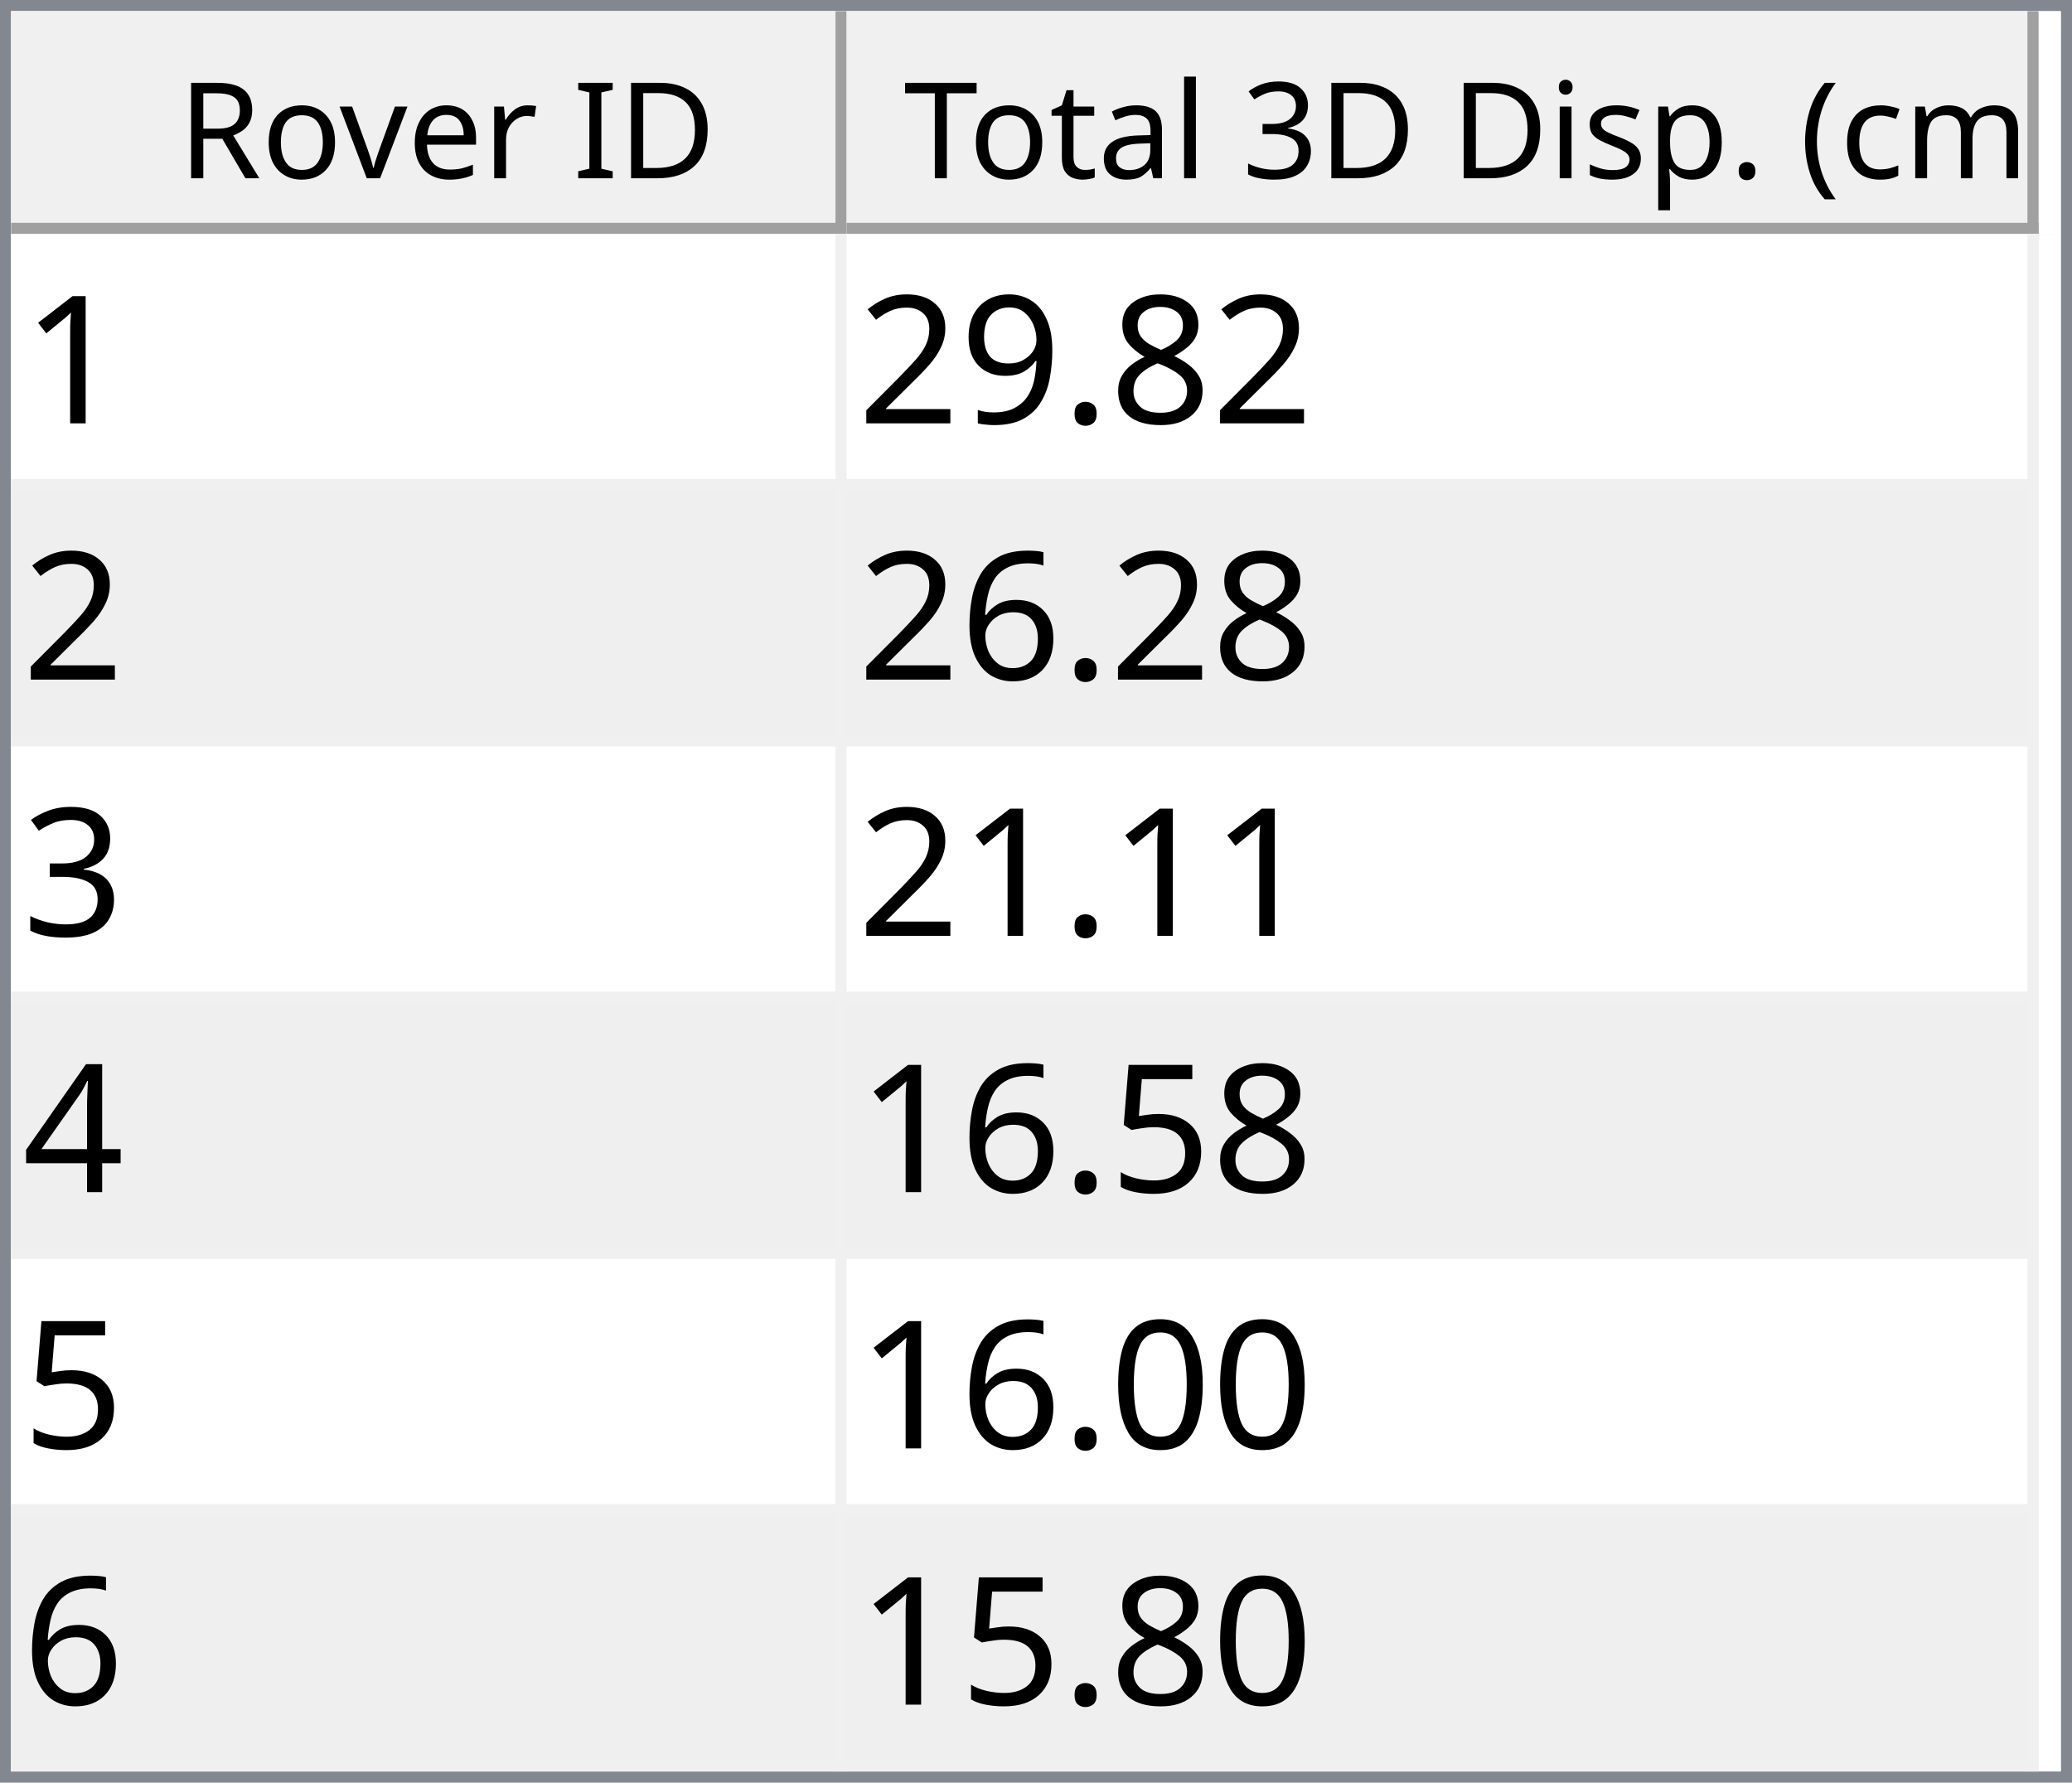
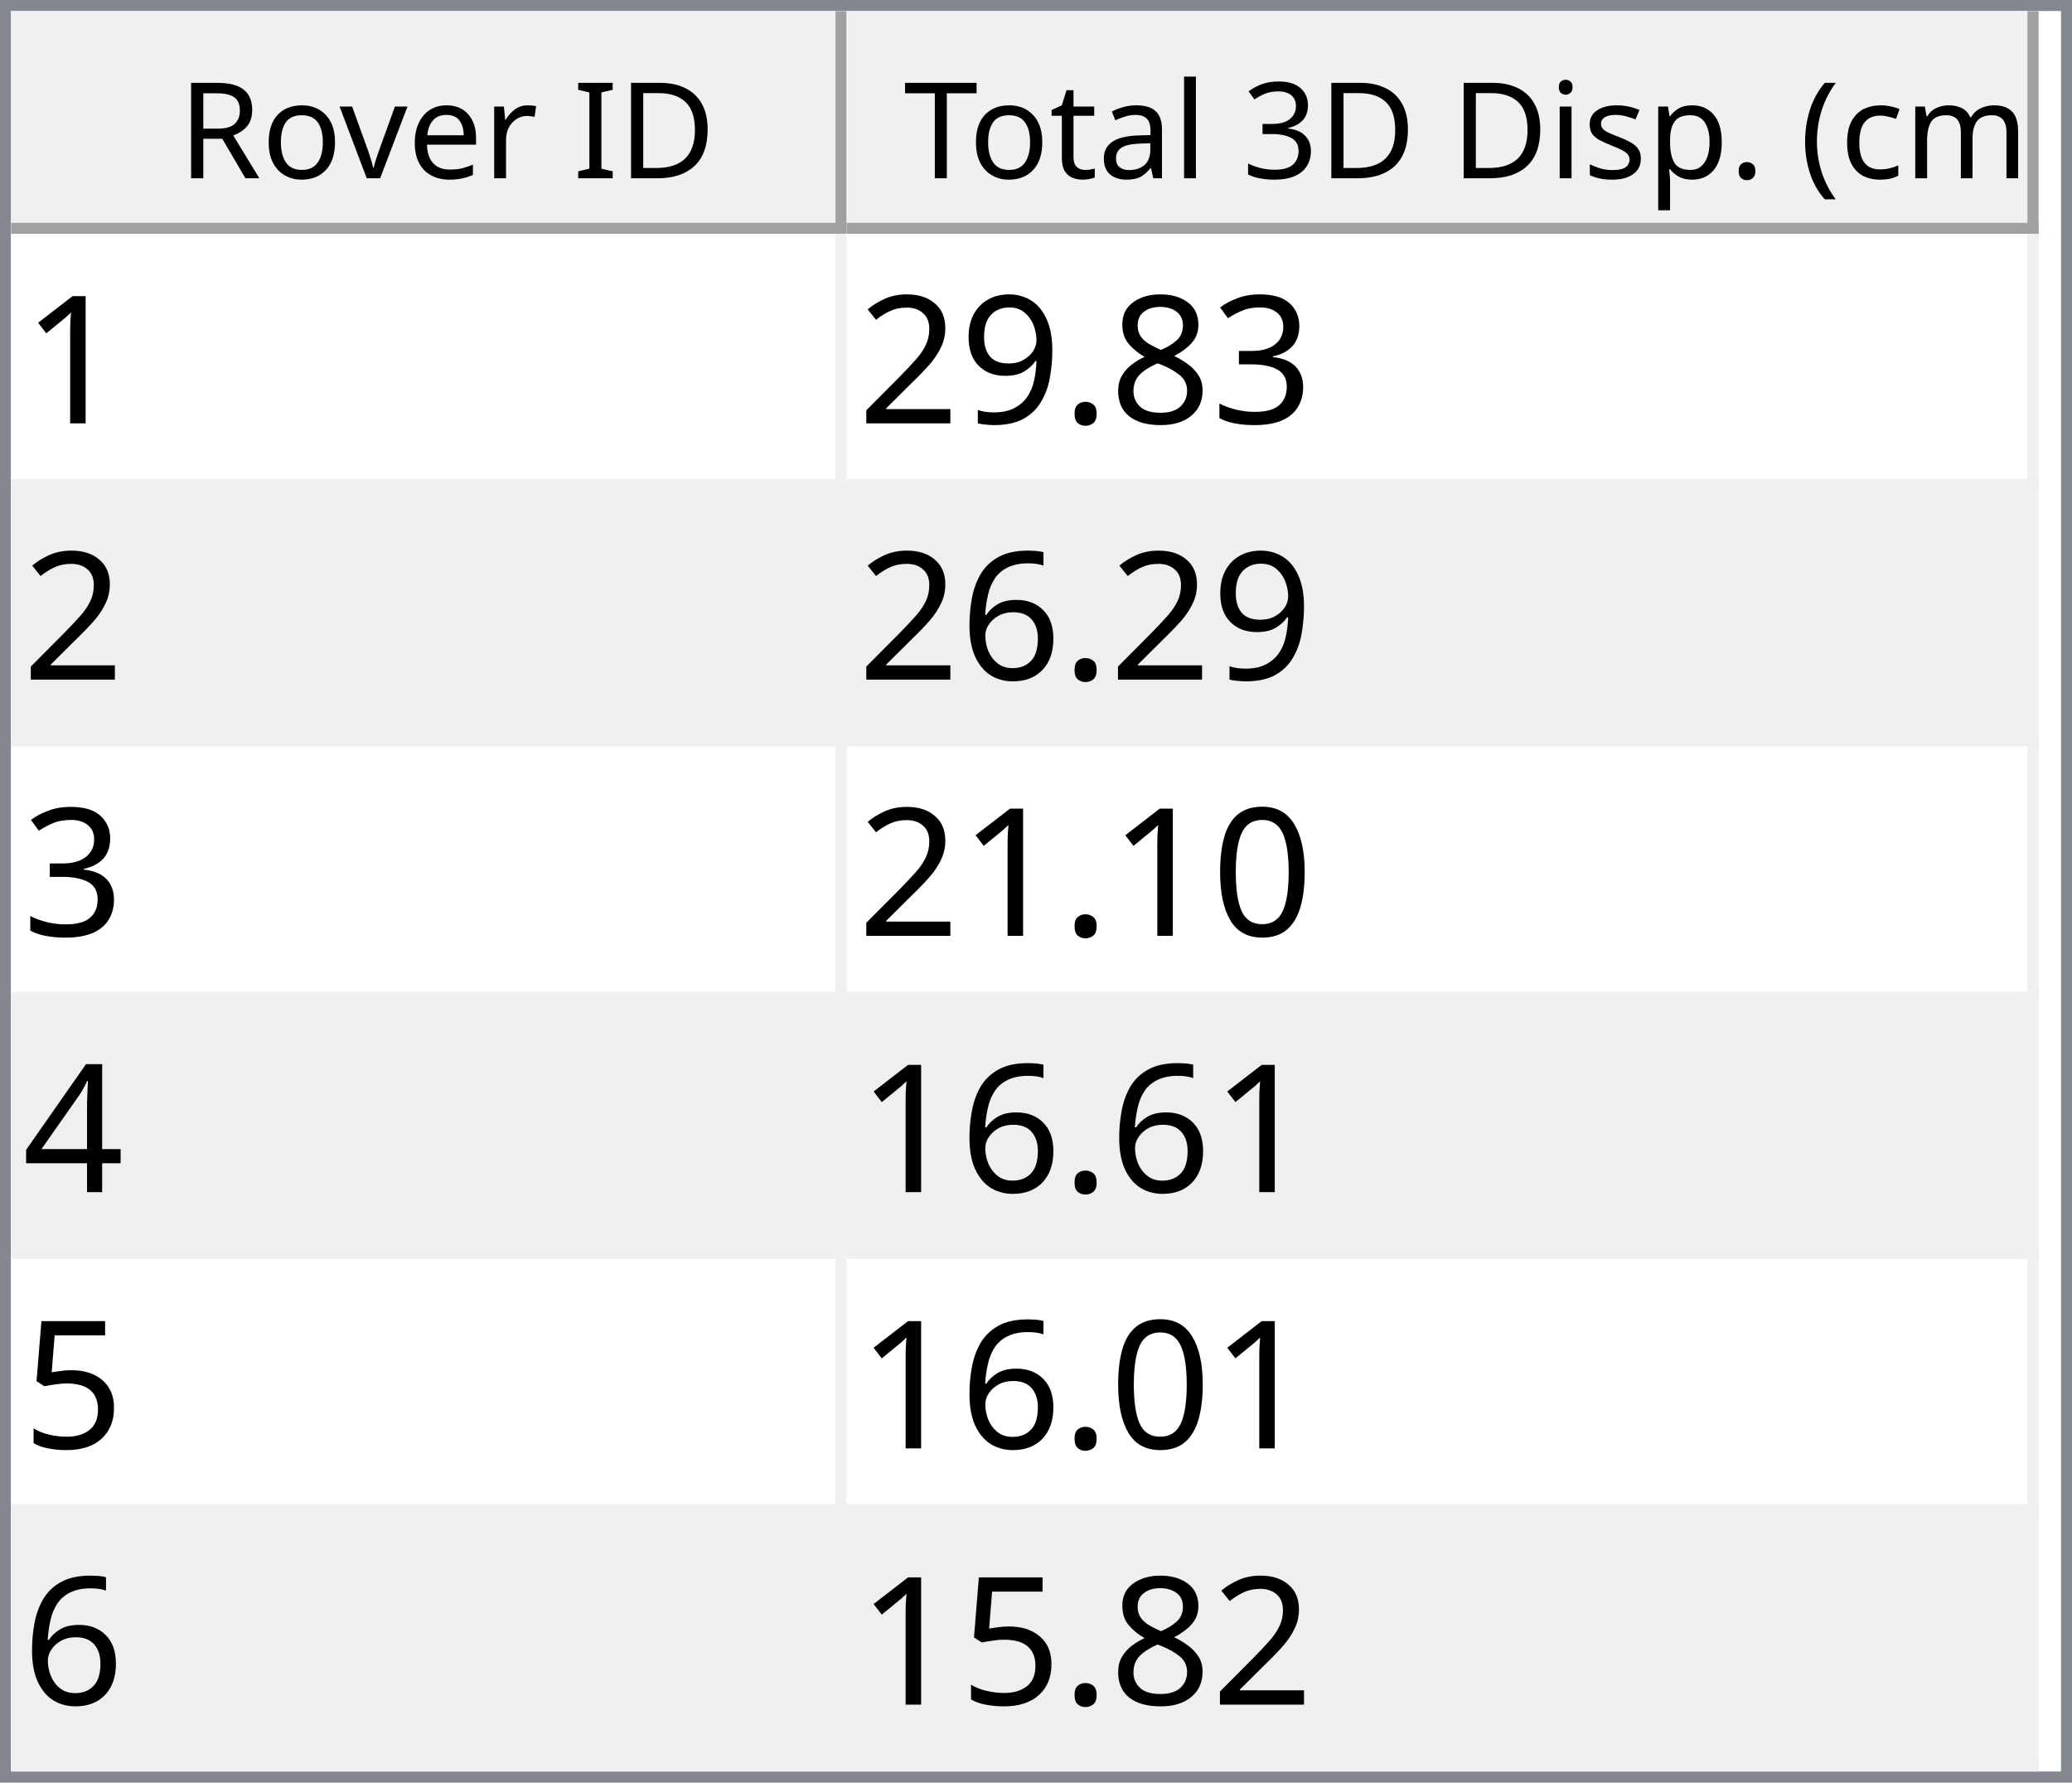
<svg xmlns="http://www.w3.org/2000/svg" style="fill-opacity:1; color-rendering:auto; color-interpolation:auto; text-rendering:auto; stroke:black; stroke-linecap:square; stroke-miterlimit:10; shape-rendering:auto; stroke-opacity:1; fill:black; stroke-dasharray:none; font-weight:normal; stroke-width:1; font-family:'Dialog'; font-style:normal; stroke-linejoin:miter; font-size:12px; stroke-dashoffset:0; image-rendering:auto;" width="186" height="160">
  <defs id="genericDefs" />
  <g>
    <defs id="defs1">
      <clipPath clipPathUnits="userSpaceOnUse" id="clipPath1">
        <path d="M0 0 L186 0 L186 160 L0 160 L0 0 Z" />
      </clipPath>
      <clipPath clipPathUnits="userSpaceOnUse" id="clipPath2">
        <path d="M0 0 L0 160 L186 160 L186 0 Z" />
      </clipPath>
      <clipPath clipPathUnits="userSpaceOnUse" id="clipPath3">
        <path d="M0 0 L0 20 L184 20 L184 0 Z" />
      </clipPath>
      <clipPath clipPathUnits="userSpaceOnUse" id="clipPath4">
        <path d="M0 0 L0 20 L75 20 L75 0 Z" />
      </clipPath>
      <clipPath clipPathUnits="userSpaceOnUse" id="clipPath5">
        <path d="M1 1 L1 19 L74 19 L74 1 Z" />
      </clipPath>
      <clipPath clipPathUnits="userSpaceOnUse" id="clipPath6">
        <path d="M0 0 L0 18 L73 18 L73 0 Z" />
      </clipPath>
      <clipPath clipPathUnits="userSpaceOnUse" id="clipPath7">
        <path d="M-0.5 -0.5 L-0.5 19.5 L74.5 19.5 L74.5 -0.5 Z" />
      </clipPath>
      <clipPath clipPathUnits="userSpaceOnUse" id="clipPath8">
        <path d="M0 0 L0 20 L107 20 L107 0 Z" />
      </clipPath>
      <clipPath clipPathUnits="userSpaceOnUse" id="clipPath9">
        <path d="M1 1 L1 19 L106 19 L106 1 Z" />
      </clipPath>
      <clipPath clipPathUnits="userSpaceOnUse" id="clipPath10">
        <path d="M0 0 L0 18 L105 18 L105 0 Z" />
      </clipPath>
      <clipPath clipPathUnits="userSpaceOnUse" id="clipPath11">
        <path d="M-0.5 -0.5 L-0.5 19.5 L106.5 19.5 L106.5 -0.5 Z" />
      </clipPath>
      <clipPath clipPathUnits="userSpaceOnUse" id="clipPath12">
        <path d="M0 0 L0 138 L184 138 L184 0 Z" />
      </clipPath>
      <clipPath clipPathUnits="userSpaceOnUse" id="clipPath13">
        <path d="M0 0 L0 138 L182 138 L182 0 Z" />
      </clipPath>
      <clipPath clipPathUnits="userSpaceOnUse" id="clipPath14">
        <path d="M-0.5 -0.5 L-0.5 137.5 L181.5 137.5 L181.5 -0.5 Z" />
      </clipPath>
      <clipPath clipPathUnits="userSpaceOnUse" id="clipPath15">
        <path d="M0 0 L0 22 L74 22 L74 0 Z" />
      </clipPath>
      <clipPath clipPathUnits="userSpaceOnUse" id="clipPath16">
        <path d="M0 0 L0 22 L106 22 L106 0 Z" />
      </clipPath>
      <font horiz-adv-x="64.551" id="font1">
        <font-face ascent="107.91" descent="25.098" units-per-em="100" style="font-style:normal; font-family:Segoe UI; font-weight:normal;" />
        <missing-glyph horiz-adv-x="64.551" d="M8.109 0 L8.109 68.266 L56.453 68.266 L56.453 0 L8.109 0 ZM15.328 7.234 L49.219 7.234 L49.219 61.031 L15.328 61.031 L15.328 7.234 Z" />
        <glyph unicode="D" horiz-adv-x="70.117" d="M9.188 0 L9.188 70.016 L28.516 70.016 Q65.531 70.016 65.531 35.891 Q65.531 19.672 55.25 9.836 Q44.969 0 27.734 0 L9.188 0 ZM17.391 62.594 L17.391 7.422 L27.828 7.422 Q41.609 7.422 49.273 14.797 Q56.938 22.172 56.938 35.688 Q56.938 62.594 28.328 62.594 L17.391 62.594 Z" />
        <glyph unicode="I" horiz-adv-x="26.611" d="M17.391 0 L9.188 0 L9.188 70.016 L17.391 70.016 L17.391 0 Z" />
        <glyph unicode=" " horiz-adv-x="27.393" d="" />
        <glyph unicode="r" horiz-adv-x="34.766" d="M34.188 41.891 Q32.078 43.5 28.125 43.5 Q23 43.5 19.555 38.672 Q16.109 33.844 16.109 25.484 L16.109 0 L8.109 0 L8.109 50 L16.109 50 L16.109 39.703 L16.312 39.703 Q18.016 44.969 21.531 47.922 Q25.047 50.875 29.391 50.875 Q32.516 50.875 34.188 50.203 L34.188 41.891 Z" />
        <glyph unicode="e" horiz-adv-x="52.295" d="M48.297 23 L12.984 23 Q13.188 14.656 17.484 10.109 Q21.781 5.562 29.297 5.562 Q37.75 5.562 44.828 11.141 L44.828 3.609 Q38.234 -1.172 27.391 -1.172 Q16.797 -1.172 10.742 5.641 Q4.688 12.453 4.688 24.812 Q4.688 36.469 11.305 43.82 Q17.922 51.172 27.734 51.172 Q37.547 51.172 42.922 44.828 Q48.297 38.484 48.297 27.203 L48.297 23 ZM40.094 29.781 Q40.047 36.719 36.75 40.578 Q33.453 44.438 27.594 44.438 Q21.922 44.438 17.969 40.383 Q14.016 36.328 13.094 29.781 L40.094 29.781 Z" />
        <glyph unicode="v" horiz-adv-x="47.9" d="M47.406 50 L27.484 0 L19.625 0 L0.688 50 L9.469 50 L22.172 13.672 Q23.578 9.672 23.922 6.688 L24.125 6.688 Q24.609 10.453 25.688 13.484 L38.969 50 L47.406 50 Z" />
        <glyph unicode="o" horiz-adv-x="58.594" d="M29 -1.172 Q17.922 -1.172 11.305 5.836 Q4.688 12.844 4.688 24.422 Q4.688 37.016 11.57 44.094 Q18.453 51.172 30.172 51.172 Q41.359 51.172 47.633 44.289 Q53.906 37.406 53.906 25.203 Q53.906 13.234 47.141 6.031 Q40.375 -1.172 29 -1.172 ZM29.594 44.438 Q21.875 44.438 17.383 39.188 Q12.891 33.938 12.891 24.703 Q12.891 15.828 17.43 10.695 Q21.969 5.562 29.594 5.562 Q37.359 5.562 41.531 10.594 Q45.703 15.625 45.703 24.906 Q45.703 34.281 41.531 39.359 Q37.359 44.438 29.594 44.438 Z" />
        <glyph unicode="R" horiz-adv-x="59.814" d="M59.375 0 L49.609 0 L37.891 19.625 Q36.281 22.359 34.766 24.289 Q33.25 26.219 31.664 27.438 Q30.078 28.656 28.25 29.219 Q26.422 29.781 24.125 29.781 L17.391 29.781 L17.391 0 L9.188 0 L9.188 70.016 L30.078 70.016 Q34.672 70.016 38.555 68.867 Q42.438 67.719 45.289 65.375 Q48.141 63.031 49.758 59.547 Q51.375 56.062 51.375 51.375 Q51.375 47.703 50.273 44.656 Q49.172 41.609 47.148 39.211 Q45.125 36.812 42.266 35.133 Q39.406 33.453 35.844 32.516 L35.844 32.328 Q37.594 31.547 38.891 30.547 Q40.188 29.547 41.359 28.18 Q42.531 26.812 43.68 25.078 Q44.828 23.344 46.234 21.047 L59.375 0 ZM17.391 62.594 L17.391 37.203 L28.516 37.203 Q31.594 37.203 34.203 38.133 Q36.812 39.062 38.719 40.797 Q40.625 42.531 41.703 45.047 Q42.781 47.562 42.781 50.688 Q42.781 56.297 39.141 59.445 Q35.5 62.594 28.609 62.594 L17.391 62.594 Z" />
        <glyph unicode=")" horiz-adv-x="30.176" d="M8.297 -15.922 L1.172 -15.922 Q16.406 2.344 16.406 26.812 Q16.406 51.469 1.078 70.016 L8.297 70.016 Q23.531 52.156 23.531 26.703 Q23.531 1.375 8.297 -15.922 Z" />
        <glyph unicode="m" horiz-adv-x="86.133" d="M79.109 0 L71.094 0 L71.094 28.719 Q71.094 37.016 68.531 40.727 Q65.969 44.438 59.906 44.438 Q54.781 44.438 51.195 39.75 Q47.609 35.062 47.609 28.516 L47.609 0 L39.594 0 L39.594 29.688 Q39.594 44.438 28.219 44.438 Q22.953 44.438 19.531 40.016 Q16.109 35.594 16.109 28.516 L16.109 0 L8.109 0 L8.109 50 L16.109 50 L16.109 42.094 L16.312 42.094 Q21.625 51.172 31.844 51.172 Q36.969 51.172 40.773 48.312 Q44.578 45.453 46 40.828 Q51.562 51.172 62.594 51.172 Q79.109 51.172 79.109 30.812 L79.109 0 Z" />
        <glyph unicode="c" horiz-adv-x="46.191" d="M42.188 2.297 Q36.422 -1.172 28.516 -1.172 Q17.828 -1.172 11.258 5.789 Q4.688 12.75 4.688 23.828 Q4.688 36.188 11.766 43.68 Q18.844 51.172 30.672 51.172 Q37.25 51.172 42.281 48.734 L42.281 40.531 Q36.719 44.438 30.375 44.438 Q22.703 44.438 17.797 38.945 Q12.891 33.453 12.891 24.516 Q12.891 15.719 17.508 10.641 Q22.125 5.562 29.891 5.562 Q36.422 5.562 42.188 9.906 L42.188 2.297 Z" />
        <glyph unicode="(" horiz-adv-x="30.176" d="M29.109 -15.922 L21.969 -15.922 Q6.844 1.375 6.844 26.703 Q6.844 52.156 21.969 70.016 L29.203 70.016 Q13.875 51.469 13.875 26.812 Q13.875 2.344 29.109 -15.922 Z" />
        <glyph unicode="." horiz-adv-x="21.68" d="M10.891 -1.078 Q8.641 -1.078 7.055 0.539 Q5.469 2.156 5.469 4.391 Q5.469 6.641 7.055 8.273 Q8.641 9.906 10.891 9.906 Q13.188 9.906 14.797 8.273 Q16.406 6.641 16.406 4.391 Q16.406 2.156 14.797 0.539 Q13.188 -1.078 10.891 -1.078 Z" />
        <glyph unicode="p" horiz-adv-x="58.789" d="M16.312 7.234 L16.109 7.234 L16.109 -23 L8.109 -23 L8.109 50 L16.109 50 L16.109 41.219 L16.312 41.219 Q22.219 51.172 33.594 51.172 Q43.266 51.172 48.688 44.461 Q54.109 37.75 54.109 26.469 Q54.109 13.922 48 6.375 Q41.891 -1.172 31.297 -1.172 Q21.578 -1.172 16.312 7.234 ZM16.109 27.391 L16.109 20.406 Q16.109 14.203 20.141 9.883 Q24.172 5.562 30.375 5.562 Q37.641 5.562 41.773 11.133 Q45.906 16.703 45.906 26.609 Q45.906 34.969 42.047 39.703 Q38.188 44.438 31.594 44.438 Q24.609 44.438 20.359 39.578 Q16.109 34.719 16.109 27.391 Z" />
        <glyph unicode="s" horiz-adv-x="42.432" d="M5.078 1.812 L5.078 10.406 Q11.625 5.562 19.484 5.562 Q30.031 5.562 30.031 12.594 Q30.031 14.594 29.125 15.992 Q28.219 17.391 26.68 18.461 Q25.141 19.531 23.07 20.383 Q21 21.234 18.609 22.172 Q15.281 23.484 12.766 24.828 Q10.25 26.172 8.57 27.859 Q6.891 29.547 6.031 31.695 Q5.172 33.844 5.172 36.719 Q5.172 40.234 6.789 42.945 Q8.406 45.656 11.086 47.484 Q13.766 49.312 17.211 50.242 Q20.656 51.172 24.312 51.172 Q30.812 51.172 35.938 48.922 L35.938 40.828 Q30.422 44.438 23.25 44.438 Q21 44.438 19.195 43.922 Q17.391 43.406 16.094 42.477 Q14.797 41.547 14.086 40.258 Q13.375 38.969 13.375 37.406 Q13.375 35.453 14.086 34.133 Q14.797 32.812 16.164 31.789 Q17.531 30.766 19.484 29.938 Q21.438 29.109 23.922 28.125 Q27.25 26.859 29.883 25.516 Q32.516 24.172 34.375 22.484 Q36.234 20.797 37.234 18.602 Q38.234 16.406 38.234 13.375 Q38.234 9.672 36.602 6.938 Q34.969 4.203 32.234 2.398 Q29.5 0.594 25.93 -0.289 Q22.359 -1.172 18.453 -1.172 Q10.75 -1.172 5.078 1.812 Z" />
        <glyph unicode="i" horiz-adv-x="24.219" d="M12.203 62.703 Q10.062 62.703 8.547 64.164 Q7.031 65.625 7.031 67.875 Q7.031 70.125 8.547 71.609 Q10.062 73.094 12.203 73.094 Q14.406 73.094 15.945 71.609 Q17.484 70.125 17.484 67.875 Q17.484 65.719 15.945 64.211 Q14.406 62.703 12.203 62.703 ZM16.109 0 L8.109 0 L8.109 50 L16.109 50 L16.109 0 Z" />
        <glyph unicode="3" horiz-adv-x="53.906" d="M46.531 19.828 Q46.531 15.094 44.75 11.211 Q42.969 7.328 39.719 4.57 Q36.469 1.812 31.93 0.297 Q27.391 -1.219 21.922 -1.219 Q11.922 -1.219 6 2.594 L6 11.188 Q13.094 5.609 22.219 5.609 Q25.875 5.609 28.828 6.539 Q31.781 7.469 33.906 9.227 Q36.031 10.984 37.18 13.477 Q38.328 15.969 38.328 19.094 Q38.328 32.812 18.797 32.812 L12.984 32.812 L12.984 39.594 L18.5 39.594 Q35.797 39.594 35.797 52.484 Q35.797 64.406 22.609 64.406 Q15.188 64.406 8.688 59.422 L8.688 67.188 Q15.375 71.188 24.609 71.188 Q29 71.188 32.57 69.969 Q36.141 68.75 38.68 66.555 Q41.219 64.359 42.609 61.281 Q44 58.203 44 54.5 Q44 40.672 30.031 36.719 L30.031 36.531 Q33.594 36.141 36.625 34.797 Q39.656 33.453 41.852 31.305 Q44.047 29.156 45.289 26.25 Q46.531 23.344 46.531 19.828 Z" />
        <glyph unicode="l" horiz-adv-x="24.219" d="M16.109 0 L8.109 0 L8.109 74.031 L16.109 74.031 L16.109 0 Z" />
        <glyph unicode="a" horiz-adv-x="50.879" d="M43.891 0 L35.891 0 L35.891 7.812 L35.688 7.812 Q30.469 -1.172 20.312 -1.172 Q12.844 -1.172 8.617 2.781 Q4.391 6.734 4.391 13.281 Q4.391 27.297 20.906 29.594 L35.891 31.688 Q35.891 44.438 25.594 44.438 Q16.547 44.438 9.281 38.281 L9.281 46.484 Q16.656 51.172 26.266 51.172 Q43.891 51.172 43.891 32.516 L43.891 0 ZM35.891 25.297 L23.828 23.641 Q18.266 22.859 15.43 20.875 Q12.594 18.891 12.594 13.875 Q12.594 10.203 15.211 7.883 Q17.828 5.562 22.172 5.562 Q28.125 5.562 32.008 9.742 Q35.891 13.922 35.891 20.312 L35.891 25.297 Z" />
        <glyph unicode="t" horiz-adv-x="33.887" d="M31.297 0.484 Q28.469 -1.078 23.828 -1.078 Q10.688 -1.078 10.688 13.578 L10.688 43.172 L2.094 43.172 L2.094 50 L10.688 50 L10.688 62.203 L18.703 64.797 L18.703 50 L31.297 50 L31.297 43.172 L18.703 43.172 L18.703 14.984 Q18.703 9.969 20.414 7.82 Q22.125 5.672 26.078 5.672 Q29.109 5.672 31.297 7.328 L31.297 0.484 Z" />
        <glyph unicode="T" horiz-adv-x="52.393" d="M50.594 62.594 L30.375 62.594 L30.375 0 L22.172 0 L22.172 62.594 L2 62.594 L2 70.016 L50.594 70.016 L50.594 62.594 Z" />
      </font>
      <font horiz-adv-x="75.0" id="font2">
        <font-face ascent="100.537" descent="21.973" units-per-em="100" style="font-style:normal; font-family:sans-serif; font-weight:normal;" />
        <missing-glyph horiz-adv-x="75.0" d="M12.5 0 L12.5 62.5 L62.5 62.5 L62.5 0 L12.5 0 ZM14.062 1.562 L60.938 1.562 L60.938 60.938 L14.062 60.938 L14.062 1.562 Z" />
        <glyph unicode="1" horiz-adv-x="55.615" d="M37.25 0 L28.469 0 L28.469 56 Q25.297 52.984 20.141 49.953 Q14.984 46.922 10.891 45.406 L10.891 53.906 Q18.266 57.375 23.781 62.305 Q29.297 67.234 31.594 71.875 L37.25 71.875 L37.25 0 Z" />
+         <glyph unicode="3" horiz-adv-x="55.615" d="M4.203 18.891 L12.984 20.062 Q14.5 12.594 18.141 9.297 Q21.781 6 27 6 Q33.203 6 37.477 10.297 Q41.75 14.594 41.75 20.953 Q41.75 27 37.797 30.93 Q33.844 34.859 27.734 34.859 Q25.25 34.859 21.531 33.891 L22.516 41.609 Q23.391 41.5 23.922 41.5 Q29.547 41.5 34.039 44.43 Q38.531 47.359 38.531 53.469 Q38.531 58.297 35.258 61.477 Q31.984 64.656 26.812 64.656 Q21.688 64.656 18.266 61.43 Q14.844 58.203 13.875 51.766 L5.078 53.328 Q6.688 62.156 12.398 67.016 Q18.109 71.875 26.609 71.875 Q32.469 71.875 37.398 69.359 Q42.328 66.844 44.945 62.5 Q47.562 58.156 47.562 53.266 Q47.562 48.641 45.07 44.828 Q42.578 41.016 37.703 38.766 Q44.047 37.312 47.562 32.695 Q51.078 28.078 51.078 21.141 Q51.078 11.766 44.242 5.25 Q37.406 -1.266 26.953 -1.266 Q17.531 -1.266 11.305 4.352 Q5.078 9.969 4.203 18.891 Z" />
        <glyph unicode="8" horiz-adv-x="55.615" d="M17.672 38.812 Q12.203 40.828 9.57 44.539 Q6.938 48.25 6.938 53.422 Q6.938 61.234 12.555 66.555 Q18.172 71.875 27.484 71.875 Q36.859 71.875 42.578 66.43 Q48.297 60.984 48.297 53.172 Q48.297 48.188 45.68 44.508 Q43.062 40.828 37.75 38.812 Q44.344 36.672 47.781 31.883 Q51.219 27.094 51.219 20.453 Q51.219 11.281 44.727 5.031 Q38.234 -1.219 27.641 -1.219 Q17.047 -1.219 10.547 5.055 Q4.047 11.328 4.047 20.703 Q4.047 27.688 7.594 32.398 Q11.141 37.109 17.672 38.812 ZM15.922 53.719 Q15.922 48.641 19.195 45.414 Q22.469 42.188 27.688 42.188 Q32.766 42.188 36.016 45.383 Q39.266 48.578 39.266 53.219 Q39.266 58.062 35.914 61.359 Q32.562 64.656 27.594 64.656 Q22.562 64.656 19.242 61.43 Q15.922 58.203 15.922 53.719 ZM13.094 20.656 Q13.094 16.891 14.875 13.375 Q16.656 9.859 20.172 7.93 Q23.688 6 27.734 6 Q34.031 6 38.133 10.055 Q42.234 14.109 42.234 20.359 Q42.234 26.703 38.016 30.859 Q33.797 35.016 27.438 35.016 Q21.234 35.016 17.164 30.914 Q13.094 26.812 13.094 20.656 Z" />
        <glyph unicode="." horiz-adv-x="27.783" d="M9.078 0 L9.078 10.016 L19.094 10.016 L19.094 0 L9.078 0 Z" />
        <glyph unicode="9" horiz-adv-x="55.615" d="M5.469 16.547 L13.922 17.328 Q14.984 11.375 18.016 8.688 Q21.047 6 25.781 6 Q29.828 6 32.883 7.859 Q35.938 9.719 37.891 12.82 Q39.844 15.922 41.164 21.195 Q42.484 26.469 42.484 31.938 Q42.484 32.516 42.438 33.688 Q39.797 29.5 35.234 26.883 Q30.672 24.266 25.344 24.266 Q16.453 24.266 10.305 30.711 Q4.156 37.156 4.156 47.703 Q4.156 58.594 10.578 65.234 Q17 71.875 26.656 71.875 Q33.641 71.875 39.43 68.117 Q45.219 64.359 48.219 57.398 Q51.219 50.438 51.219 37.25 Q51.219 23.531 48.242 15.406 Q45.266 7.281 39.383 3.031 Q33.5 -1.219 25.594 -1.219 Q17.188 -1.219 11.867 3.445 Q6.547 8.109 5.469 16.547 ZM41.453 48.141 Q41.453 55.719 37.43 60.156 Q33.406 64.594 27.734 64.594 Q21.875 64.594 17.531 59.812 Q13.188 55.031 13.188 47.406 Q13.188 40.578 17.312 36.305 Q21.438 32.031 27.484 32.031 Q33.594 32.031 37.523 36.305 Q41.453 40.578 41.453 48.141 Z" />
        <glyph unicode="2" horiz-adv-x="55.615" d="M50.344 8.453 L50.344 0 L3.031 0 Q2.938 3.172 4.047 6.109 Q5.859 10.938 9.836 15.625 Q13.812 20.312 21.344 26.469 Q33.016 36.031 37.117 41.625 Q41.219 47.219 41.219 52.203 Q41.219 57.422 37.477 61.008 Q33.734 64.594 27.734 64.594 Q21.391 64.594 17.578 60.789 Q13.766 56.984 13.719 50.25 L4.688 51.172 Q5.609 61.281 11.664 66.578 Q17.719 71.875 27.938 71.875 Q38.234 71.875 44.242 66.164 Q50.25 60.453 50.25 52 Q50.25 47.703 48.492 43.555 Q46.734 39.406 42.656 34.812 Q38.578 30.219 29.109 22.219 Q21.188 15.578 18.945 13.211 Q16.703 10.844 15.234 8.453 L50.344 8.453 Z" />
        <glyph unicode="6" horiz-adv-x="55.615" d="M49.75 54.047 L41.016 53.375 Q39.844 58.547 37.703 60.891 Q34.125 64.656 28.906 64.656 Q24.703 64.656 21.531 62.312 Q17.391 59.281 14.992 53.469 Q12.594 47.656 12.5 36.922 Q15.672 41.75 20.266 44.094 Q24.859 46.438 29.891 46.438 Q38.672 46.438 44.852 39.969 Q51.031 33.5 51.031 23.25 Q51.031 16.5 48.125 10.719 Q45.219 4.938 40.141 1.859 Q35.062 -1.219 28.609 -1.219 Q17.625 -1.219 10.695 6.859 Q3.766 14.938 3.766 33.5 Q3.766 54.25 11.422 63.672 Q18.109 71.875 29.438 71.875 Q37.891 71.875 43.289 67.141 Q48.688 62.406 49.75 54.047 ZM13.875 23.188 Q13.875 18.656 15.797 14.508 Q17.719 10.359 21.188 8.18 Q24.656 6 28.469 6 Q34.031 6 38.039 10.492 Q42.047 14.984 42.047 22.703 Q42.047 30.125 38.086 34.398 Q34.125 38.672 28.125 38.672 Q22.172 38.672 18.023 34.398 Q13.875 30.125 13.875 23.188 Z" />
-         <glyph unicode="3" horiz-adv-x="55.615" d="M4.203 18.891 L12.984 20.062 Q14.5 12.594 18.141 9.297 Q21.781 6 27 6 Q33.203 6 37.477 10.297 Q41.75 14.594 41.75 20.953 Q41.75 27 37.797 30.93 Q33.844 34.859 27.734 34.859 Q25.25 34.859 21.531 33.891 L22.516 41.609 Q23.391 41.5 23.922 41.5 Q29.547 41.5 34.039 44.43 Q38.531 47.359 38.531 53.469 Q38.531 58.297 35.258 61.477 Q31.984 64.656 26.812 64.656 Q21.688 64.656 18.266 61.43 Q14.844 58.203 13.875 51.766 L5.078 53.328 Q6.688 62.156 12.398 67.016 Q18.109 71.875 26.609 71.875 Q32.469 71.875 37.398 69.359 Q42.328 66.844 44.945 62.5 Q47.562 58.156 47.562 53.266 Q47.562 48.641 45.07 44.828 Q42.578 41.016 37.703 38.766 Q44.047 37.312 47.562 32.695 Q51.078 28.078 51.078 21.141 Q51.078 11.766 44.242 5.25 Q37.406 -1.266 26.953 -1.266 Q17.531 -1.266 11.305 4.352 Q5.078 9.969 4.203 18.891 Z" />
+         <glyph unicode="0" horiz-adv-x="55.615" d="M4.156 35.297 Q4.156 48 6.766 55.742 Q9.375 63.484 14.523 67.68 Q19.672 71.875 27.484 71.875 Q33.25 71.875 37.594 69.555 Q41.938 67.234 44.773 62.867 Q47.609 58.5 49.219 52.227 Q50.828 45.953 50.828 35.297 Q50.828 22.703 48.242 14.969 Q45.656 7.234 40.508 3.008 Q35.359 -1.219 27.484 -1.219 Q17.141 -1.219 11.234 6.203 Q4.156 15.141 4.156 35.297 ZM13.188 35.297 Q13.188 17.672 17.312 11.836 Q21.438 6 27.484 6 Q33.547 6 37.672 11.859 Q41.797 17.719 41.797 35.297 Q41.797 52.984 37.672 58.789 Q33.547 64.594 27.391 64.594 Q21.344 64.594 17.719 59.469 Q13.188 52.938 13.188 35.297 Z" />
        <glyph unicode="4" horiz-adv-x="55.615" d="M32.328 0 L32.328 17.141 L1.266 17.141 L1.266 25.203 L33.938 71.578 L41.109 71.578 L41.109 25.203 L50.781 25.203 L50.781 17.141 L41.109 17.141 L41.109 0 L32.328 0 ZM32.328 25.203 L32.328 57.469 L9.906 25.203 L32.328 25.203 Z" />
        <glyph unicode="5" horiz-adv-x="55.615" d="M4.156 18.75 L13.375 19.531 Q14.406 12.797 18.141 9.398 Q21.875 6 27.156 6 Q33.5 6 37.891 10.789 Q42.281 15.578 42.281 23.484 Q42.281 31 38.062 35.352 Q33.844 39.703 27 39.703 Q22.75 39.703 19.336 37.773 Q15.922 35.844 13.969 32.766 L5.719 33.844 L12.641 70.609 L48.25 70.609 L48.25 62.203 L19.672 62.203 L15.828 42.969 Q22.266 47.469 29.344 47.469 Q38.719 47.469 45.164 40.969 Q51.609 34.469 51.609 24.266 Q51.609 14.547 45.953 7.469 Q39.062 -1.219 27.156 -1.219 Q17.391 -1.219 11.211 4.25 Q5.031 9.719 4.156 18.75 Z" />
-         <glyph unicode="0" horiz-adv-x="55.615" d="M4.156 35.297 Q4.156 48 6.766 55.742 Q9.375 63.484 14.523 67.68 Q19.672 71.875 27.484 71.875 Q33.25 71.875 37.594 69.555 Q41.938 67.234 44.773 62.867 Q47.609 58.5 49.219 52.227 Q50.828 45.953 50.828 35.297 Q50.828 22.703 48.242 14.969 Q45.656 7.234 40.508 3.008 Q35.359 -1.219 27.484 -1.219 Q17.141 -1.219 11.234 6.203 Q4.156 15.141 4.156 35.297 ZM13.188 35.297 Q13.188 17.672 17.312 11.836 Q21.438 6 27.484 6 Q33.547 6 37.672 11.859 Q41.797 17.719 41.797 35.297 Q41.797 52.984 37.672 58.789 Q33.547 64.594 27.391 64.594 Q21.344 64.594 17.719 59.469 Q13.188 52.938 13.188 35.297 Z" />
      </font>
    </defs>
    <g style="fill:white; stroke:white;">
      <rect x="0" y="0" width="186" style="clip-path:url(#clipPath1); stroke:none;" height="160" />
    </g>
    <g style="fill:white; text-rendering:optimizeSpeed; color-rendering:optimizeSpeed; image-rendering:optimizeSpeed; shape-rendering:crispEdges; stroke:white; color-interpolation:sRGB;">
      <rect x="0" width="186" height="160" y="0" style="stroke:none;" />
      <path style="stroke:none;" d="M0 160 L186 160 L186 0 L0 0 Z" />
    </g>
    <g style="fill:rgb(240,240,240); font-family:'Segoe UI'; stroke:rgb(240,240,240);">
      <rect x="0" y="0" width="186" style="clip-path:url(#clipPath2); stroke:none;" height="160" />
    </g>
    <g style="fill:rgb(130,135,144); font-family:'Segoe UI'; stroke:rgb(130,135,144);">
      <path d="M0 0 L186 0 L186 160 L0 160 L0 0 ZM1 1 L185 1 L185 159 L1 159 L1 1 Z" style="fill-rule:evenodd; clip-path:url(#clipPath2); stroke:none;" />
    </g>
    <g style="fill:white; font-family:'Segoe UI'; stroke:white;" transform="translate(1,1)">
      <rect x="0" y="0" width="184" style="clip-path:url(#clipPath3); stroke:none;" height="20" />
    </g>
    <g style="fill:rgb(240,240,240); font-family:'Segoe UI'; stroke:rgb(240,240,240);" transform="translate(1,1)">
      <rect x="0" y="0" width="75" style="clip-path:url(#clipPath4); stroke:none;" height="20" />
    </g>
    <g style="font-family:'Segoe UI';" transform="translate(2,2)">
      <text x="14" xml:space="preserve" y="14" style="clip-path:url(#clipPath6); stroke:none;">Rover ID</text>
    </g>
    <g style="fill:rgb(160,160,160); font-family:'Segoe UI'; stroke:rgb(160,160,160); stroke-linejoin:bevel;" transform="translate(1.5,1.5)">
      <line x1="74" x2="74" y1="0" style="fill:none; clip-path:url(#clipPath7);" y2="19" />
    </g>
    <g style="fill:rgb(160,160,160); font-family:'Segoe UI'; stroke:rgb(160,160,160); stroke-linejoin:bevel;" transform="matrix(1,0,0,1,1,1) translate(0.5,0.5)">
      <line x1="0" x2="74" y1="19" style="fill:none; clip-path:url(#clipPath7);" y2="19" />
    </g>
    <g style="fill:rgb(240,240,240); font-family:'Segoe UI'; stroke:rgb(240,240,240);" transform="translate(76,1)">
      <rect x="0" y="0" width="107" style="clip-path:url(#clipPath8); stroke:none;" height="20" />
    </g>
    <g style="font-family:'Segoe UI';" transform="translate(77,2)">
      <text x="1" xml:space="preserve" y="14" style="clip-path:url(#clipPath10); stroke:none;"> Total 3D Disp. (cm)</text>
    </g>
    <g style="fill:rgb(160,160,160); font-family:'Segoe UI'; stroke:rgb(160,160,160); stroke-linejoin:bevel;" transform="translate(76.5,1.5)">
      <line x1="106" x2="106" y1="0" style="fill:none; clip-path:url(#clipPath11);" y2="19" />
    </g>
    <g style="fill:rgb(160,160,160); font-family:'Segoe UI'; stroke:rgb(160,160,160); stroke-linejoin:bevel;" transform="matrix(1,0,0,1,76,1) translate(0.5,0.5)">
      <line x1="0" x2="106" y1="19" style="fill:none; clip-path:url(#clipPath11);" y2="19" />
    </g>
    <g style="fill:white; font-family:'Segoe UI'; stroke:white;" transform="translate(1,21)">
      <rect x="0" y="0" width="184" style="clip-path:url(#clipPath12); stroke:none;" height="138" />
    </g>
    <g style="fill:rgb(240,240,240); font-size:16px; font-family:sans-serif; stroke:rgb(240,240,240);" transform="translate(1,21)">
      <rect x="0" y="0" width="182" style="clip-path:url(#clipPath13); stroke:none;" height="138" />
      <line transform="translate(0.5,0.5)" x1="0" x2="181" y1="22" style="clip-path:url(#clipPath14); fill:none; stroke-linejoin:bevel;" y2="22" />
    </g>
    <g transform="matrix(1,0,0,1,1,21) translate(0.5,0.5)" style="fill:rgb(240,240,240); font-size:16px; font-family:sans-serif; stroke:rgb(240,240,240); stroke-linejoin:bevel;">
      <line x1="0" x2="181" y1="45" style="fill:none; clip-path:url(#clipPath14);" y2="45" />
    </g>
    <g transform="matrix(1,0,0,1,1,21) translate(0.5,0.5)" style="fill:rgb(240,240,240); font-size:16px; font-family:sans-serif; stroke:rgb(240,240,240); stroke-linejoin:bevel;">
      <line x1="0" x2="181" y1="68" style="fill:none; clip-path:url(#clipPath14);" y2="68" />
    </g>
    <g transform="matrix(1,0,0,1,1,21) translate(0.5,0.5)" style="fill:rgb(240,240,240); font-size:16px; font-family:sans-serif; stroke:rgb(240,240,240); stroke-linejoin:bevel;">
      <line x1="0" x2="181" y1="91" style="fill:none; clip-path:url(#clipPath14);" y2="91" />
    </g>
    <g transform="matrix(1,0,0,1,1,21) translate(0.5,0.5)" style="fill:rgb(240,240,240); font-size:16px; font-family:sans-serif; stroke:rgb(240,240,240); stroke-linejoin:bevel;">
      <line x1="0" x2="181" y1="114" style="fill:none; clip-path:url(#clipPath14);" y2="114" />
    </g>
    <g transform="matrix(1,0,0,1,1,21) translate(0.5,0.5)" style="fill:rgb(240,240,240); font-size:16px; font-family:sans-serif; stroke:rgb(240,240,240); stroke-linejoin:bevel;">
      <line x1="0" x2="181" y1="137" style="fill:none; clip-path:url(#clipPath14);" y2="137" />
    </g>
    <g transform="matrix(1,0,0,1,1,21) translate(0.5,0.5)" style="fill:rgb(240,240,240); font-size:16px; font-family:sans-serif; stroke:rgb(240,240,240); stroke-linejoin:bevel;">
      <line x1="74" x2="74" y1="0" style="fill:none; clip-path:url(#clipPath14);" y2="137" />
    </g>
    <g transform="matrix(1,0,0,1,1,21) translate(0.5,0.5)" style="fill:rgb(240,240,240); font-size:16px; font-family:sans-serif; stroke:rgb(240,240,240); stroke-linejoin:bevel;">
      <line x1="181" x2="181" y1="0" style="fill:none; clip-path:url(#clipPath14);" y2="137" />
    </g>
    <g style="fill:white; font-size:16px; font-family:sans-serif; stroke:white;" transform="matrix(1,0,0,1,1,21)">
      <rect x="0" y="0" width="74" style="clip-path:url(#clipPath15); stroke:none;" height="22" />
      <text x="1" y="17" style="fill:black; clip-path:url(#clipPath15); stroke:none;" xml:space="preserve">1</text>
    </g>
    <g style="fill:white; font-size:16px; font-family:sans-serif; stroke:white;" transform="matrix(1,0,0,1,1,21) translate(75,0)">
      <rect x="0" y="0" width="106" style="clip-path:url(#clipPath16); stroke:none;" height="22" />
-       <text x="1" y="17" style="fill:black; clip-path:url(#clipPath16); stroke:none;" xml:space="preserve">29.82</text>
+       <text x="1" y="17" style="fill:black; clip-path:url(#clipPath16); stroke:none;" xml:space="preserve">29.83</text>
    </g>
    <g style="fill:rgb(239,239,239); font-size:16px; font-family:sans-serif; stroke:rgb(239,239,239);" transform="matrix(1,0,0,1,1,21) translate(0,23)">
      <rect x="0" y="0" width="74" style="clip-path:url(#clipPath15); stroke:none;" height="22" />
      <text x="1" y="17" style="fill:black; clip-path:url(#clipPath15); stroke:none;" xml:space="preserve">2</text>
    </g>
    <g style="fill:rgb(239,239,239); font-size:16px; font-family:sans-serif; stroke:rgb(239,239,239);" transform="matrix(1,0,0,1,1,21) translate(75,23)">
      <rect x="0" y="0" width="106" style="clip-path:url(#clipPath16); stroke:none;" height="22" />
-       <text x="1" y="17" style="fill:black; clip-path:url(#clipPath16); stroke:none;" xml:space="preserve">26.28</text>
+       <text x="1" y="17" style="fill:black; clip-path:url(#clipPath16); stroke:none;" xml:space="preserve">26.29</text>
    </g>
    <g style="fill:white; font-size:16px; font-family:sans-serif; stroke:white;" transform="matrix(1,0,0,1,1,21) translate(0,46)">
      <rect x="0" y="0" width="74" style="clip-path:url(#clipPath15); stroke:none;" height="22" />
      <text x="1" y="17" style="fill:black; clip-path:url(#clipPath15); stroke:none;" xml:space="preserve">3</text>
    </g>
    <g style="fill:white; font-size:16px; font-family:sans-serif; stroke:white;" transform="matrix(1,0,0,1,1,21) translate(75,46)">
      <rect x="0" y="0" width="106" style="clip-path:url(#clipPath16); stroke:none;" height="22" />
-       <text x="1" y="17" style="fill:black; clip-path:url(#clipPath16); stroke:none;" xml:space="preserve">21.11</text>
+       <text x="1" y="17" style="fill:black; clip-path:url(#clipPath16); stroke:none;" xml:space="preserve">21.10</text>
    </g>
    <g style="fill:rgb(239,239,239); font-size:16px; font-family:sans-serif; stroke:rgb(239,239,239);" transform="matrix(1,0,0,1,1,21) translate(0,69)">
      <rect x="0" y="0" width="74" style="clip-path:url(#clipPath15); stroke:none;" height="22" />
      <text x="1" y="17" style="fill:black; clip-path:url(#clipPath15); stroke:none;" xml:space="preserve">4</text>
    </g>
    <g style="fill:rgb(239,239,239); font-size:16px; font-family:sans-serif; stroke:rgb(239,239,239);" transform="matrix(1,0,0,1,1,21) translate(75,69)">
      <rect x="0" y="0" width="106" style="clip-path:url(#clipPath16); stroke:none;" height="22" />
-       <text x="1" y="17" style="fill:black; clip-path:url(#clipPath16); stroke:none;" xml:space="preserve">16.58</text>
+       <text x="1" y="17" style="fill:black; clip-path:url(#clipPath16); stroke:none;" xml:space="preserve">16.61</text>
    </g>
    <g style="fill:white; font-size:16px; font-family:sans-serif; stroke:white;" transform="matrix(1,0,0,1,1,21) translate(0,92)">
      <rect x="0" y="0" width="74" style="clip-path:url(#clipPath15); stroke:none;" height="22" />
      <text x="1" y="17" style="fill:black; clip-path:url(#clipPath15); stroke:none;" xml:space="preserve">5</text>
    </g>
    <g style="fill:white; font-size:16px; font-family:sans-serif; stroke:white;" transform="matrix(1,0,0,1,1,21) translate(75,92)">
      <rect x="0" y="0" width="106" style="clip-path:url(#clipPath16); stroke:none;" height="22" />
-       <text x="1" y="17" style="fill:black; clip-path:url(#clipPath16); stroke:none;" xml:space="preserve">16.00</text>
+       <text x="1" y="17" style="fill:black; clip-path:url(#clipPath16); stroke:none;" xml:space="preserve">16.01</text>
    </g>
    <g style="fill:rgb(239,239,239); font-size:16px; font-family:sans-serif; stroke:rgb(239,239,239);" transform="matrix(1,0,0,1,1,21) translate(0,115)">
      <rect x="0" y="0" width="74" style="clip-path:url(#clipPath15); stroke:none;" height="22" />
      <text x="1" y="17" style="fill:black; clip-path:url(#clipPath15); stroke:none;" xml:space="preserve">6</text>
    </g>
    <g style="fill:rgb(239,239,239); font-size:16px; font-family:sans-serif; stroke:rgb(239,239,239);" transform="matrix(1,0,0,1,1,21) translate(75,115)">
      <rect x="0" y="0" width="106" style="clip-path:url(#clipPath16); stroke:none;" height="22" />
-       <text x="1" y="17" style="fill:black; clip-path:url(#clipPath16); stroke:none;" xml:space="preserve">15.80</text>
+       <text x="1" y="17" style="fill:black; clip-path:url(#clipPath16); stroke:none;" xml:space="preserve">15.82</text>
    </g>
  </g>
</svg>
